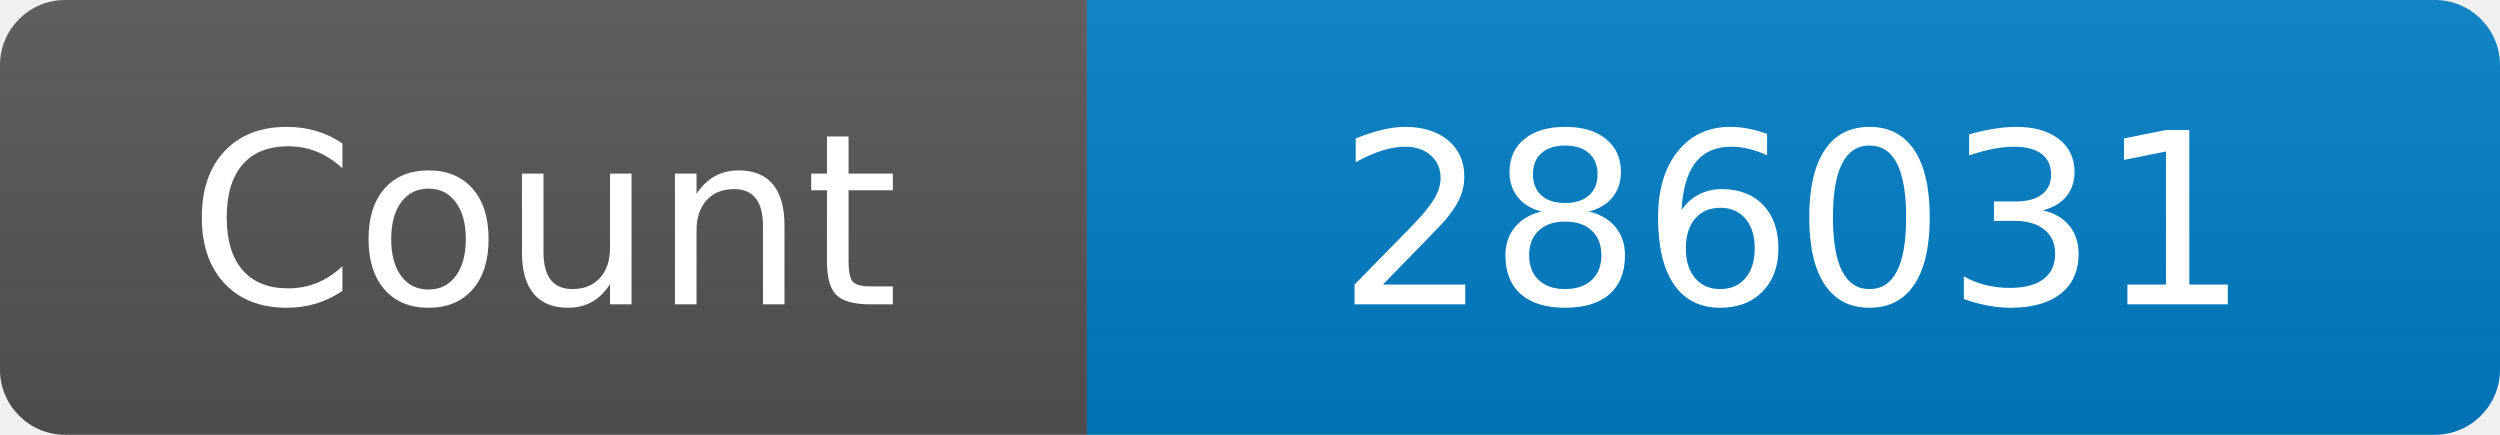
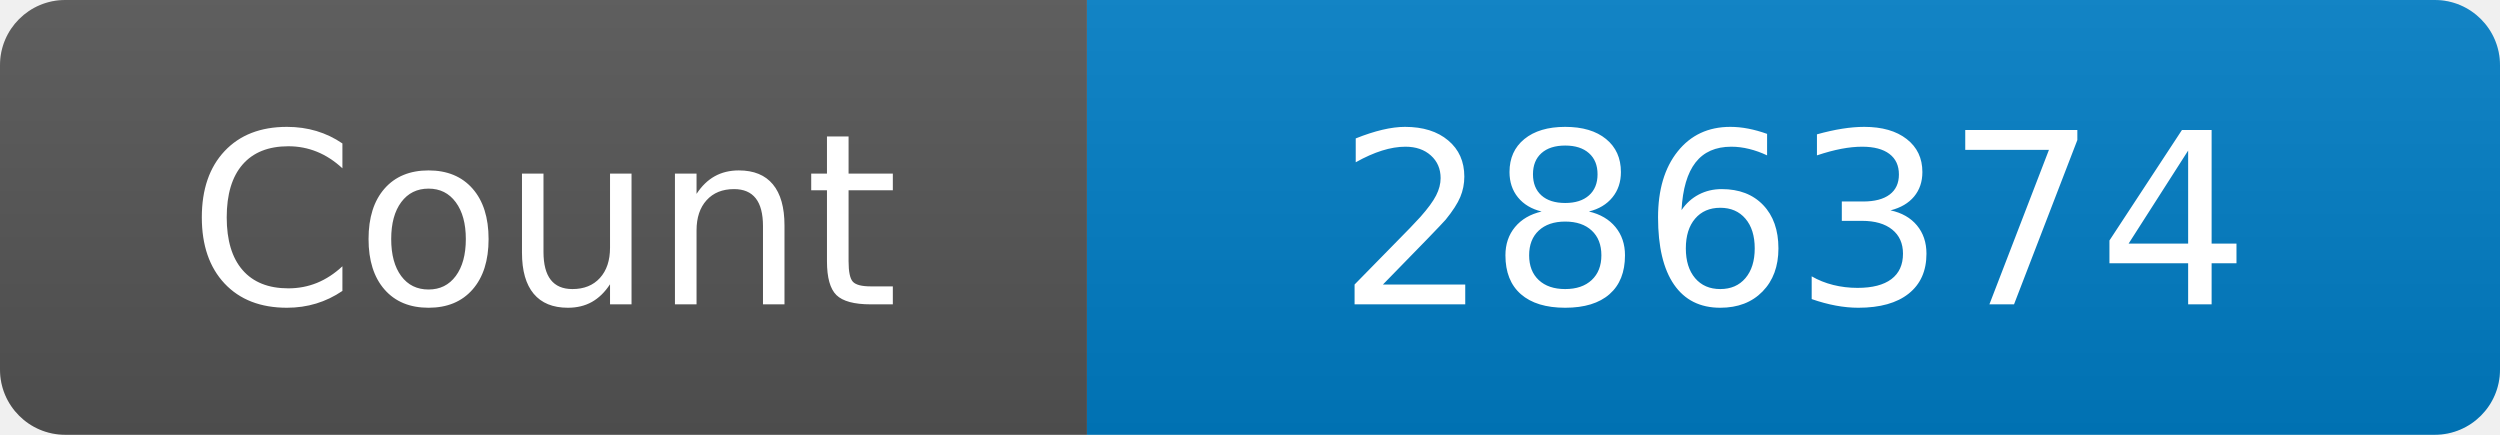
<svg xmlns="http://www.w3.org/2000/svg" width="115" height="20" role="img" aria-label="Maintained?: yes">
  <linearGradient id="s" x2="0" y2="100%">
    <stop offset="0" stop-color="#bbb" stop-opacity=".1" />
    <stop offset="1" stop-opacity=".1" />
  </linearGradient>
  <clipPath id="r">
    <rect width="115" height="20" rx="3" fill="#fff" />
  </clipPath>
  <g clip-path="url(#r)">
    <rect width="50" height="20" fill="#555" />
    <rect x="50" width="160" height="20" fill="#007ec6" />
    <rect width="115" height="20" fill="url(#s)" />
  </g>
  <g fill="#fff" text-anchor="middle" font-family="Verdana,Geneva,DejaVu Sans,sans-serif" font-size="110">
    <text x="250" y="140" transform="scale(.1)" fill="#fff">Count</text>
-     <text x="825" y="140" transform="scale(.1)" fill="#fff">286031</text>
+     <text x="825" y="140" transform="scale(.1)" fill="#fff">286374</text>
  </g>
</svg>
